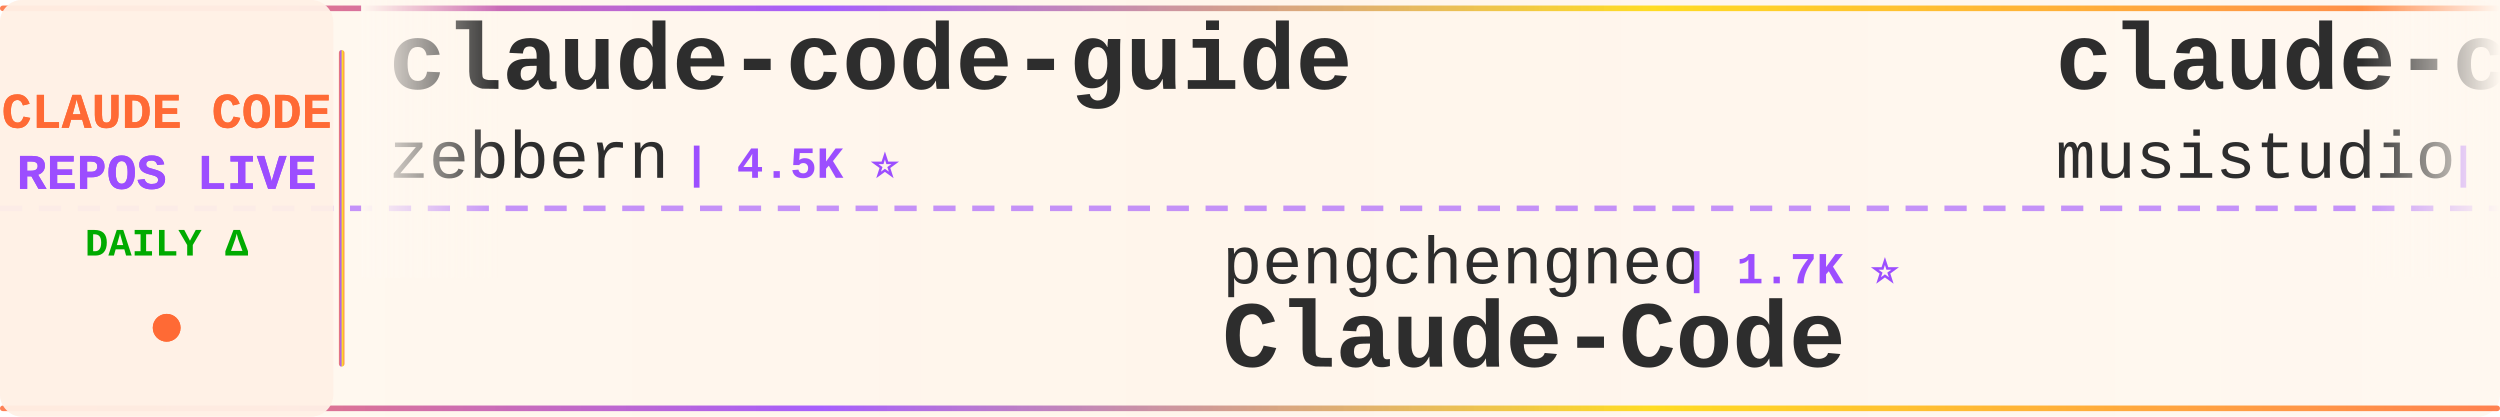
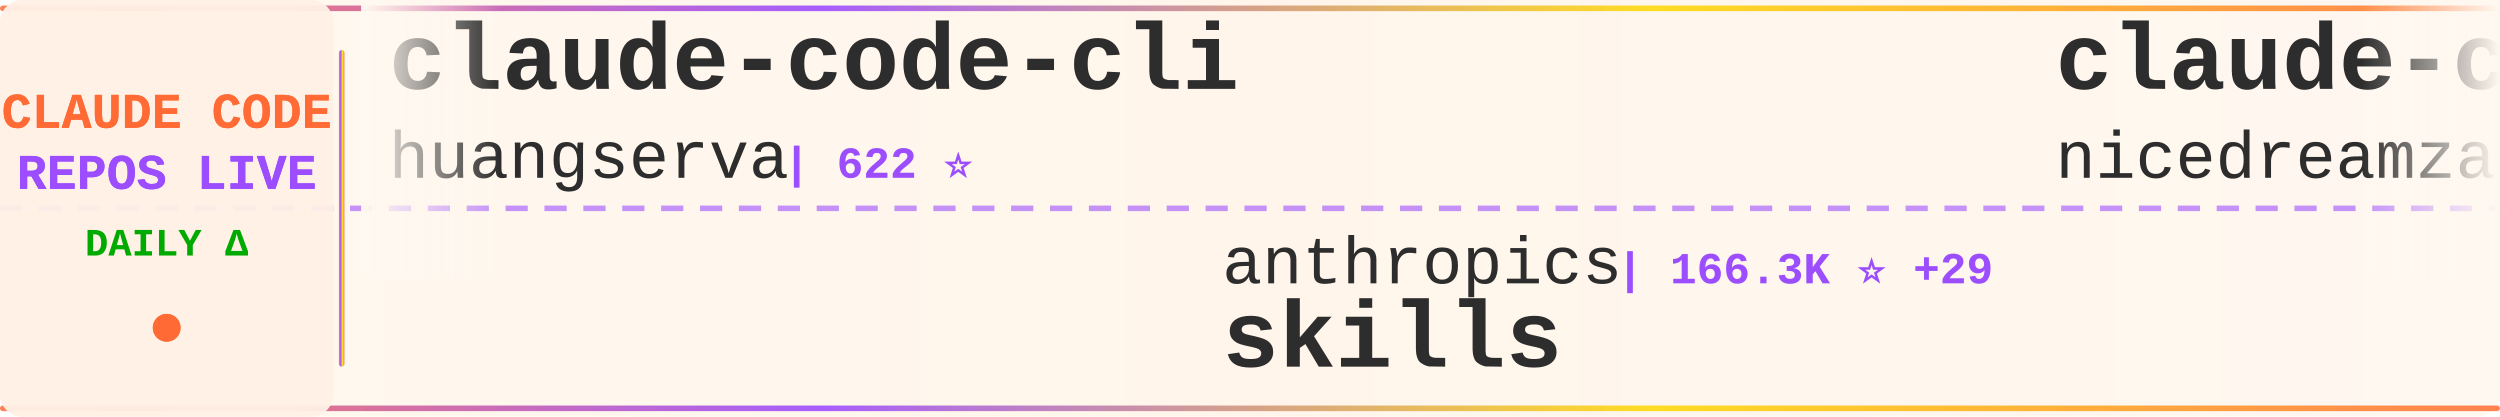
<svg xmlns="http://www.w3.org/2000/svg" width="900" height="150">
  <defs>
    <linearGradient id="tickerBg" x1="0%" y1="0%" x2="100%" y2="0%">
      <stop offset="0%" style="stop-color:#fff8f0;stop-opacity:0.98" />
      <stop offset="50%" style="stop-color:#fff5eb;stop-opacity:1" />
      <stop offset="100%" style="stop-color:#fff8f0;stop-opacity:0.98" />
    </linearGradient>
    <linearGradient id="borderGrad" x1="0%" y1="0%" x2="100%" y2="0%">
      <stop offset="0%" style="stop-color:#FF6B35;stop-opacity:0.85">
        <animate attributeName="stop-opacity" values="0.85;1;0.85" dur="2s" repeatCount="indefinite" />
      </stop>
      <stop offset="33%" style="stop-color:#9C4EFF;stop-opacity:0.9">
        <animate attributeName="stop-opacity" values="0.9;1;0.9" dur="2.2s" repeatCount="indefinite" />
      </stop>
      <stop offset="66%" style="stop-color:#FFD700;stop-opacity:0.85">
        <animate attributeName="stop-opacity" values="0.85;1;0.85" dur="1.8s" repeatCount="indefinite" />
      </stop>
      <stop offset="100%" style="stop-color:#FF6B35;stop-opacity:0.85">
        <animate attributeName="stop-opacity" values="0.85;1;0.85" dur="2s" repeatCount="indefinite" />
      </stop>
    </linearGradient>
    <filter id="textGlow">
      <feGaussianBlur stdDeviation="0.15" result="coloredBlur" />
      <feMerge>
        <feMergeNode in="coloredBlur" />
        <feMergeNode in="SourceGraphic" />
      </feMerge>
    </filter>
    <filter id="metricGlow">
      <feGaussianBlur stdDeviation="0.2" result="coloredBlur" />
      <feMerge>
        <feMergeNode in="coloredBlur" />
        <feMergeNode in="SourceGraphic" />
      </feMerge>
    </filter>
    <linearGradient id="leftFade" x1="0%" y1="0%" x2="100%" y2="0%">
      <stop offset="0%" style="stop-color:#fff8f0;stop-opacity:1" />
      <stop offset="100%" style="stop-color:#fff8f0;stop-opacity:0" />
    </linearGradient>
    <linearGradient id="rightFade" x1="0%" y1="0%" x2="100%" y2="0%">
      <stop offset="0%" style="stop-color:#fff8f0;stop-opacity:0" />
      <stop offset="100%" style="stop-color:#fff8f0;stop-opacity:1" />
    </linearGradient>
  </defs>
  <rect width="900" height="150" fill="url(#tickerBg)" rx="8" />
  <rect x="0" y="2" width="900" height="2" fill="url(#borderGrad)" rx="1" />
  <rect x="0" y="146" width="900" height="2" fill="url(#borderGrad)" rx="1" />
  <line x1="0" y1="75" x2="900" y2="75" stroke="#9C4EFF" stroke-width="2" stroke-dasharray="8 6" opacity="0.6" />
  <rect x="0" y="0" width="120" height="150" fill="#fff0e6" opacity="0.95" rx="8" />
  <text x="60" y="46" font-family="'Courier New', monospace" font-size="18" font-weight="bold" fill="#FF6B35" text-anchor="middle" filter="url(#textGlow)">
    CLAUDE CODE
  </text>
  <text x="60" y="68" font-family="'Courier New', monospace" font-size="18" font-weight="bold" fill="#9C4EFF" text-anchor="middle" filter="url(#textGlow)">
    REPOS LIVE
  </text>
  <text x="60" y="92" font-family="'Courier New', monospace" font-size="14" font-weight="bold" fill="#00aa00" text-anchor="middle">
    DAILY Δ
  </text>
  <circle cx="60" cy="118" r="5" fill="#FF6B35" filter="url(#metricGlow)">
    <animate attributeName="r" values="4;6;4" dur="1.5s" repeatCount="indefinite" />
    <animate attributeName="opacity" values="0.6;1;0.6" dur="1.5s" repeatCount="indefinite" />
  </circle>
  <rect x="122" y="18" width="2" height="114" fill="url(#borderGrad)" rx="1" />
  <clipPath id="tickerClip">
    <rect x="130" y="0" width="770" height="150" />
  </clipPath>
  <g clip-path="url(#tickerClip)">
    <g id="tickerItems">
      <animateTransform attributeName="transform" attributeType="XML" type="translate" from="0 0" to="-3000 0" dur="54s" repeatCount="indefinite" />
      <g transform="translate(0, 0)">
-         <text x="140" y="32" font-family="'Courier New', monospace" font-size="34" font-weight="bold" fill="#2d2d2d">claude-code-guide</text>
-         <text x="140" y="64" font-family="'Courier New', monospace" font-size="24" font-weight="normal" fill="#2d2d2d" opacity="1.0">zebbern</text>
-         <text x="246" y="64" font-family="'Courier New', monospace" font-size="16" font-weight="bold" fill="#9C4EFF"> | 4.5K ⭐</text>
+         <text x="140" y="32" font-family="'Courier New', monospace" font-size="34" font-weight="bold" fill="#2d2d2d">claude-code-cli</text>
+         <text x="140" y="64" font-family="'Courier New', monospace" font-size="24" font-weight="normal" fill="#2d2d2d" opacity="1.0">huangserva</text>
+         <text x="282" y="64" font-family="'Courier New', monospace" font-size="16" font-weight="bold" fill="#9C4EFF"> | 622 ⭐</text>
      </g>
      <g transform="translate(300, 0)">
-         <text x="140" y="102" font-family="'Courier New', monospace" font-size="24" font-weight="normal" fill="#2d2d2d" opacity="1.0">pengchengneo</text>
-         <text x="306" y="102" font-family="'Courier New', monospace" font-size="16" font-weight="bold" fill="#9C4EFF"> | 1.7K ⭐</text>
-         <text x="140" y="132" font-family="'Courier New', monospace" font-size="34" font-weight="bold" fill="#2d2d2d">Claude-Code</text>
+         <text x="140" y="102" font-family="'Courier New', monospace" font-size="24" font-weight="normal" fill="#2d2d2d" opacity="1.0">anthropics</text>
+         <text x="282" y="102" font-family="'Courier New', monospace" font-size="16" font-weight="bold" fill="#9C4EFF"> | 166.3K ⭐ +29</text>
+         <text x="140" y="132" font-family="'Courier New', monospace" font-size="34" font-weight="bold" fill="#2d2d2d">skills</text>
      </g>
      <g transform="translate(600, 0)">
-         <text x="140" y="32" font-family="'Courier New', monospace" font-size="34" font-weight="bold" fill="#2d2d2d">claude-code-router</text>
-         <text x="140" y="64" font-family="'Courier New', monospace" font-size="24" font-weight="normal" fill="#2d2d2d" opacity="1.0">musistudio</text>
-         <text x="282" y="64" font-family="'Courier New', monospace" font-size="16" font-weight="bold" fill="#9C4EFF"> | 36.4K ⭐ +1</text>
+         <text x="140" y="32" font-family="'Courier New', monospace" font-size="34" font-weight="bold" fill="#2d2d2d">claude-code-local</text>
+         <text x="140" y="64" font-family="'Courier New', monospace" font-size="24" font-weight="normal" fill="#2d2d2d" opacity="1.0">nicedreamzapp</text>
+         <text x="318" y="64" font-family="'Courier New', monospace" font-size="16" font-weight="bold" fill="#9C4EFF"> | 3.1K ⭐ +1</text>
      </g>
      <g transform="translate(900, 0)">
-         <text x="140" y="102" font-family="'Courier New', monospace" font-size="24" font-weight="normal" fill="#2d2d2d" opacity="1.0">wanshuiyin</text>
-         <text x="282" y="102" font-family="'Courier New', monospace" font-size="16" font-weight="bold" fill="#9C4EFF"> | 14.2K ⭐ +1</text>
-         <text x="140" y="132" font-family="'Courier New', monospace" font-size="34" font-weight="bold" fill="#2d2d2d">Auto-claude-code-researc...</text>
+         <text x="140" y="102" font-family="'Courier New', monospace" font-size="24" font-weight="normal" fill="#2d2d2d" opacity="1.0">chauncygu</text>
+         <text x="270" y="102" font-family="'Courier New', monospace" font-size="16" font-weight="bold" fill="#9C4EFF"> | 2.8K ⭐</text>
+         <text x="140" y="132" font-family="'Courier New', monospace" font-size="34" font-weight="bold" fill="#2d2d2d">collection-claude-code-s...</text>
      </g>
      <g transform="translate(1200, 0)">
-         <text x="140" y="32" font-family="'Courier New', monospace" font-size="34" font-weight="bold" fill="#2d2d2d">claude_code_src</text>
-         <text x="140" y="64" font-family="'Courier New', monospace" font-size="24" font-weight="normal" fill="#2d2d2d" opacity="1.0">ponponon</text>
-         <text x="258" y="64" font-family="'Courier New', monospace" font-size="16" font-weight="bold" fill="#9C4EFF"> | 2.3K ⭐</text>
+         <text x="140" y="32" font-family="'Courier New', monospace" font-size="34" font-weight="bold" fill="#2d2d2d">claude-code-book</text>
+         <text x="140" y="64" font-family="'Courier New', monospace" font-size="24" font-weight="normal" fill="#2d2d2d" opacity="1.0">lintsinghua</text>
+         <text x="294" y="64" font-family="'Courier New', monospace" font-size="16" font-weight="bold" fill="#9C4EFF"> | 4.1K ⭐ +1</text>
      </g>
      <g transform="translate(1500, 0)">
-         <text x="140" y="102" font-family="'Courier New', monospace" font-size="24" font-weight="normal" fill="#2d2d2d" opacity="1.0">centminmod</text>
-         <text x="282" y="102" font-family="'Courier New', monospace" font-size="16" font-weight="bold" fill="#9C4EFF"> | 2.5K ⭐ +1</text>
-         <text x="140" y="132" font-family="'Courier New', monospace" font-size="34" font-weight="bold" fill="#2d2d2d">my-claude-code-setup</text>
+         <text x="140" y="102" font-family="'Courier New', monospace" font-size="24" font-weight="normal" fill="#2d2d2d" opacity="1.0">rohitg00</text>
+         <text x="258" y="102" font-family="'Courier New', monospace" font-size="16" font-weight="bold" fill="#9C4EFF"> | 2.4K ⭐ +2</text>
+         <text x="140" y="132" font-family="'Courier New', monospace" font-size="34" font-weight="bold" fill="#2d2d2d">awesome-claude-code-tool...</text>
      </g>
      <g transform="translate(1800, 0)">
-         <text x="140" y="32" font-family="'Courier New', monospace" font-size="34" font-weight="bold" fill="#2d2d2d">claude-code-book</text>
-         <text x="140" y="64" font-family="'Courier New', monospace" font-size="24" font-weight="normal" fill="#2d2d2d" opacity="1.0">lintsinghua</text>
-         <text x="294" y="64" font-family="'Courier New', monospace" font-size="16" font-weight="bold" fill="#9C4EFF"> | 4.0K ⭐</text>
+         <text x="140" y="32" font-family="'Courier New', monospace" font-size="34" font-weight="bold" fill="#2d2d2d">claude-code-from-source</text>
+         <text x="140" y="64" font-family="'Courier New', monospace" font-size="24" font-weight="normal" fill="#2d2d2d" opacity="1.0">alejandrobalderas</text>
+         <text x="366" y="64" font-family="'Courier New', monospace" font-size="16" font-weight="bold" fill="#9C4EFF"> | 2.7K ⭐</text>
      </g>
      <g transform="translate(2100, 0)">
-         <text x="140" y="102" font-family="'Courier New', monospace" font-size="24" font-weight="normal" fill="#2d2d2d" opacity="1.0">OrcaWhisper</text>
-         <text x="294" y="102" font-family="'Courier New', monospace" font-size="16" font-weight="bold" fill="#9C4EFF"> | 87 ⭐</text>
-         <text x="140" y="132" font-family="'Courier New', monospace" font-size="34" font-weight="bold" fill="#2d2d2d">Claude-Code</text>
+         <text x="140" y="102" font-family="'Courier New', monospace" font-size="24" font-weight="normal" fill="#2d2d2d" opacity="1.0">Chachamaru127</text>
+         <text x="318" y="102" font-family="'Courier New', monospace" font-size="16" font-weight="bold" fill="#9C4EFF"> | 3.0K ⭐ +2</text>
+         <text x="140" y="132" font-family="'Courier New', monospace" font-size="34" font-weight="bold" fill="#2d2d2d">claude-code-harness</text>
      </g>
      <g transform="translate(2400, 0)">
-         <text x="140" y="32" font-family="'Courier New', monospace" font-size="34" font-weight="bold" fill="#2d2d2d">claude-code-source</text>
-         <text x="140" y="64" font-family="'Courier New', monospace" font-size="24" font-weight="normal" fill="#2d2d2d" opacity="1.0">JrCx7scC</text>
-         <text x="258" y="64" font-family="'Courier New', monospace" font-size="16" font-weight="bold" fill="#9C4EFF"> | 372 ⭐</text>
+         <text x="140" y="32" font-family="'Courier New', monospace" font-size="34" font-weight="bold" fill="#2d2d2d">claude-code-templates</text>
+         <text x="140" y="64" font-family="'Courier New', monospace" font-size="24" font-weight="normal" fill="#2d2d2d" opacity="1.0">davila7</text>
+         <text x="246" y="64" font-family="'Courier New', monospace" font-size="16" font-weight="bold" fill="#9C4EFF"> | 30.1K ⭐ +4</text>
      </g>
      <g transform="translate(2700, 0)">
-         <text x="140" y="102" font-family="'Courier New', monospace" font-size="24" font-weight="normal" fill="#2d2d2d" opacity="1.0">AprilNEA</text>
-         <text x="258" y="102" font-family="'Courier New', monospace" font-size="16" font-weight="bold" fill="#9C4EFF"> | 394 ⭐</text>
-         <text x="140" y="132" font-family="'Courier New', monospace" font-size="34" font-weight="bold" fill="#2d2d2d">claude-code-source</text>
+         <text x="140" y="102" font-family="'Courier New', monospace" font-size="24" font-weight="normal" fill="#2d2d2d" opacity="1.0">sugyan</text>
+         <text x="234" y="102" font-family="'Courier New', monospace" font-size="16" font-weight="bold" fill="#9C4EFF"> | 1.1K ⭐</text>
+         <text x="140" y="132" font-family="'Courier New', monospace" font-size="34" font-weight="bold" fill="#2d2d2d">claude-code-webui</text>
      </g>
      <g transform="translate(3000, 0)">
-         <text x="140" y="32" font-family="'Courier New', monospace" font-size="34" font-weight="bold" fill="#2d2d2d">claude-code-guide</text>
-         <text x="140" y="64" font-family="'Courier New', monospace" font-size="24" font-weight="normal" fill="#2d2d2d" opacity="1.0">zebbern</text>
-         <text x="246" y="64" font-family="'Courier New', monospace" font-size="16" font-weight="bold" fill="#9C4EFF"> | 4.5K ⭐</text>
+         <text x="140" y="32" font-family="'Courier New', monospace" font-size="34" font-weight="bold" fill="#2d2d2d">claude-code-cli</text>
+         <text x="140" y="64" font-family="'Courier New', monospace" font-size="24" font-weight="normal" fill="#2d2d2d" opacity="1.0">huangserva</text>
+         <text x="282" y="64" font-family="'Courier New', monospace" font-size="16" font-weight="bold" fill="#9C4EFF"> | 622 ⭐</text>
      </g>
      <g transform="translate(3300, 0)">
-         <text x="140" y="102" font-family="'Courier New', monospace" font-size="24" font-weight="normal" fill="#2d2d2d" opacity="1.0">pengchengneo</text>
-         <text x="306" y="102" font-family="'Courier New', monospace" font-size="16" font-weight="bold" fill="#9C4EFF"> | 1.7K ⭐</text>
-         <text x="140" y="132" font-family="'Courier New', monospace" font-size="34" font-weight="bold" fill="#2d2d2d">Claude-Code</text>
+         <text x="140" y="102" font-family="'Courier New', monospace" font-size="24" font-weight="normal" fill="#2d2d2d" opacity="1.0">anthropics</text>
+         <text x="282" y="102" font-family="'Courier New', monospace" font-size="16" font-weight="bold" fill="#9C4EFF"> | 166.3K ⭐ +29</text>
+         <text x="140" y="132" font-family="'Courier New', monospace" font-size="34" font-weight="bold" fill="#2d2d2d">skills</text>
      </g>
      <g transform="translate(3600, 0)">
-         <text x="140" y="32" font-family="'Courier New', monospace" font-size="34" font-weight="bold" fill="#2d2d2d">claude-code-router</text>
-         <text x="140" y="64" font-family="'Courier New', monospace" font-size="24" font-weight="normal" fill="#2d2d2d" opacity="1.0">musistudio</text>
-         <text x="282" y="64" font-family="'Courier New', monospace" font-size="16" font-weight="bold" fill="#9C4EFF"> | 36.4K ⭐ +1</text>
+         <text x="140" y="32" font-family="'Courier New', monospace" font-size="34" font-weight="bold" fill="#2d2d2d">claude-code-local</text>
+         <text x="140" y="64" font-family="'Courier New', monospace" font-size="24" font-weight="normal" fill="#2d2d2d" opacity="1.0">nicedreamzapp</text>
+         <text x="318" y="64" font-family="'Courier New', monospace" font-size="16" font-weight="bold" fill="#9C4EFF"> | 3.1K ⭐ +1</text>
      </g>
      <g transform="translate(3900, 0)">
-         <text x="140" y="102" font-family="'Courier New', monospace" font-size="24" font-weight="normal" fill="#2d2d2d" opacity="1.0">wanshuiyin</text>
-         <text x="282" y="102" font-family="'Courier New', monospace" font-size="16" font-weight="bold" fill="#9C4EFF"> | 14.2K ⭐ +1</text>
-         <text x="140" y="132" font-family="'Courier New', monospace" font-size="34" font-weight="bold" fill="#2d2d2d">Auto-claude-code-researc...</text>
+         <text x="140" y="102" font-family="'Courier New', monospace" font-size="24" font-weight="normal" fill="#2d2d2d" opacity="1.0">chauncygu</text>
+         <text x="270" y="102" font-family="'Courier New', monospace" font-size="16" font-weight="bold" fill="#9C4EFF"> | 2.8K ⭐</text>
+         <text x="140" y="132" font-family="'Courier New', monospace" font-size="34" font-weight="bold" fill="#2d2d2d">collection-claude-code-s...</text>
      </g>
    </g>
  </g>
  <rect x="130" y="0" width="50" height="100" fill="url(#leftFade)" />
  <rect x="850" y="0" width="50" height="100" fill="url(#rightFade)" />
</svg>
